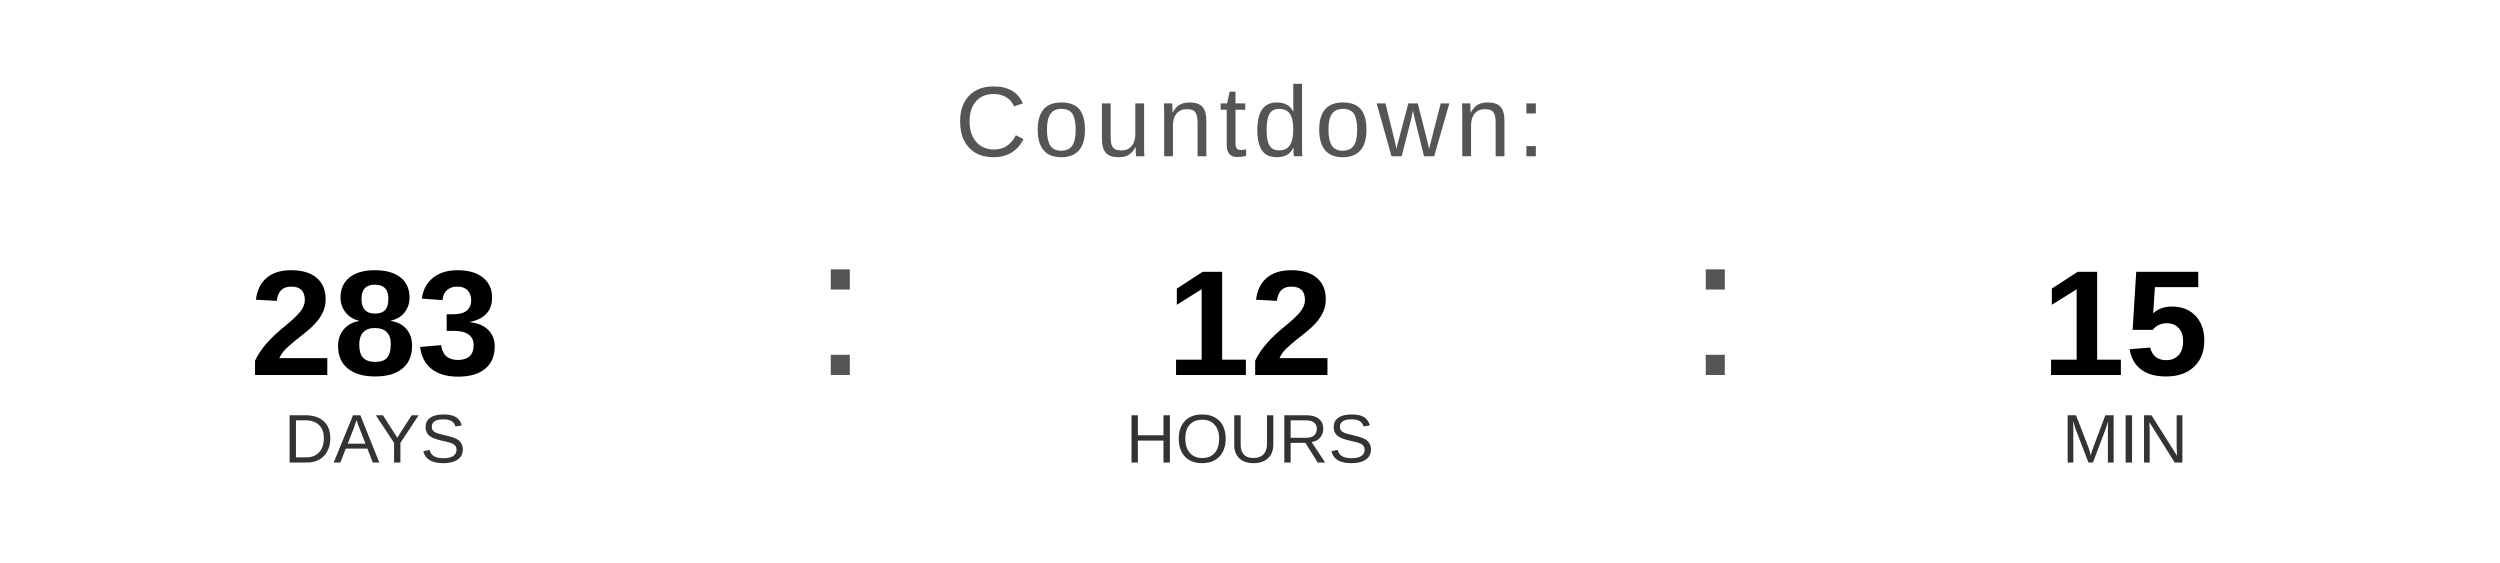
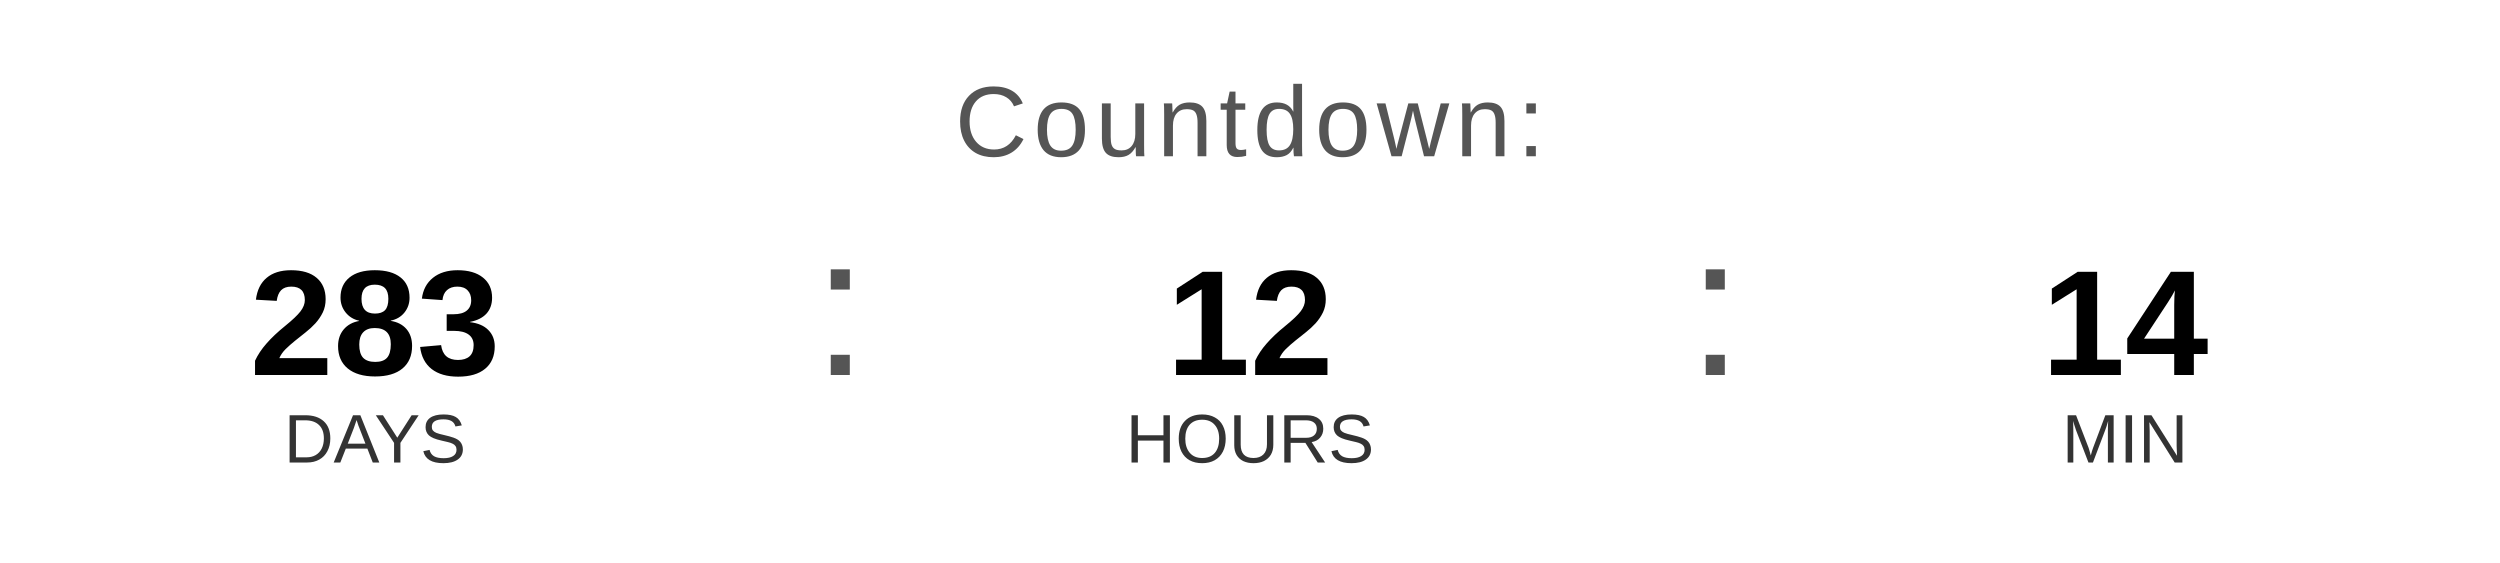
<svg xmlns="http://www.w3.org/2000/svg" width="400" height="90" viewBox="0 0 400 90">
  <text x="200" y="25" font-family="Arial, Helvetica, sans-serif" font-size="16" fill="#555555" text-anchor="middle" letter-spacing="1">
    Countdown:
  </text>
  <text x="60" y="60" font-family="Arial, Helvetica, sans-serif" font-size="24" font-weight="bold" fill="#000000" text-anchor="middle">283</text>
  <text x="60" y="74" font-family="Arial, Helvetica, sans-serif" font-size="11" fill="#333333" text-anchor="middle">DAYS</text>
  <text x="130" y="60" font-family="Arial, sans-serif" font-size="32" fill="#555555">:</text>
  <text x="200" y="60" font-family="Arial, Helvetica, sans-serif" font-size="24" font-weight="bold" fill="#000000" text-anchor="middle">12</text>
  <text x="200" y="74" font-family="Arial, Helvetica, sans-serif" font-size="11" fill="#333333" text-anchor="middle">HOURS</text>
  <text x="270" y="60" font-family="Arial, sans-serif" font-size="32" fill="#555555">:</text>
-   <text x="340" y="60" font-family="Arial, Helvetica, sans-serif" font-size="24" font-weight="bold" fill="#000000" text-anchor="middle">15</text>
+   <text x="340" y="60" font-family="Arial, Helvetica, sans-serif" font-size="24" font-weight="bold" fill="#000000" text-anchor="middle">14</text>
  <text x="340" y="74" font-family="Arial, Helvetica, sans-serif" font-size="11" fill="#333333" text-anchor="middle">MIN</text>
</svg>
